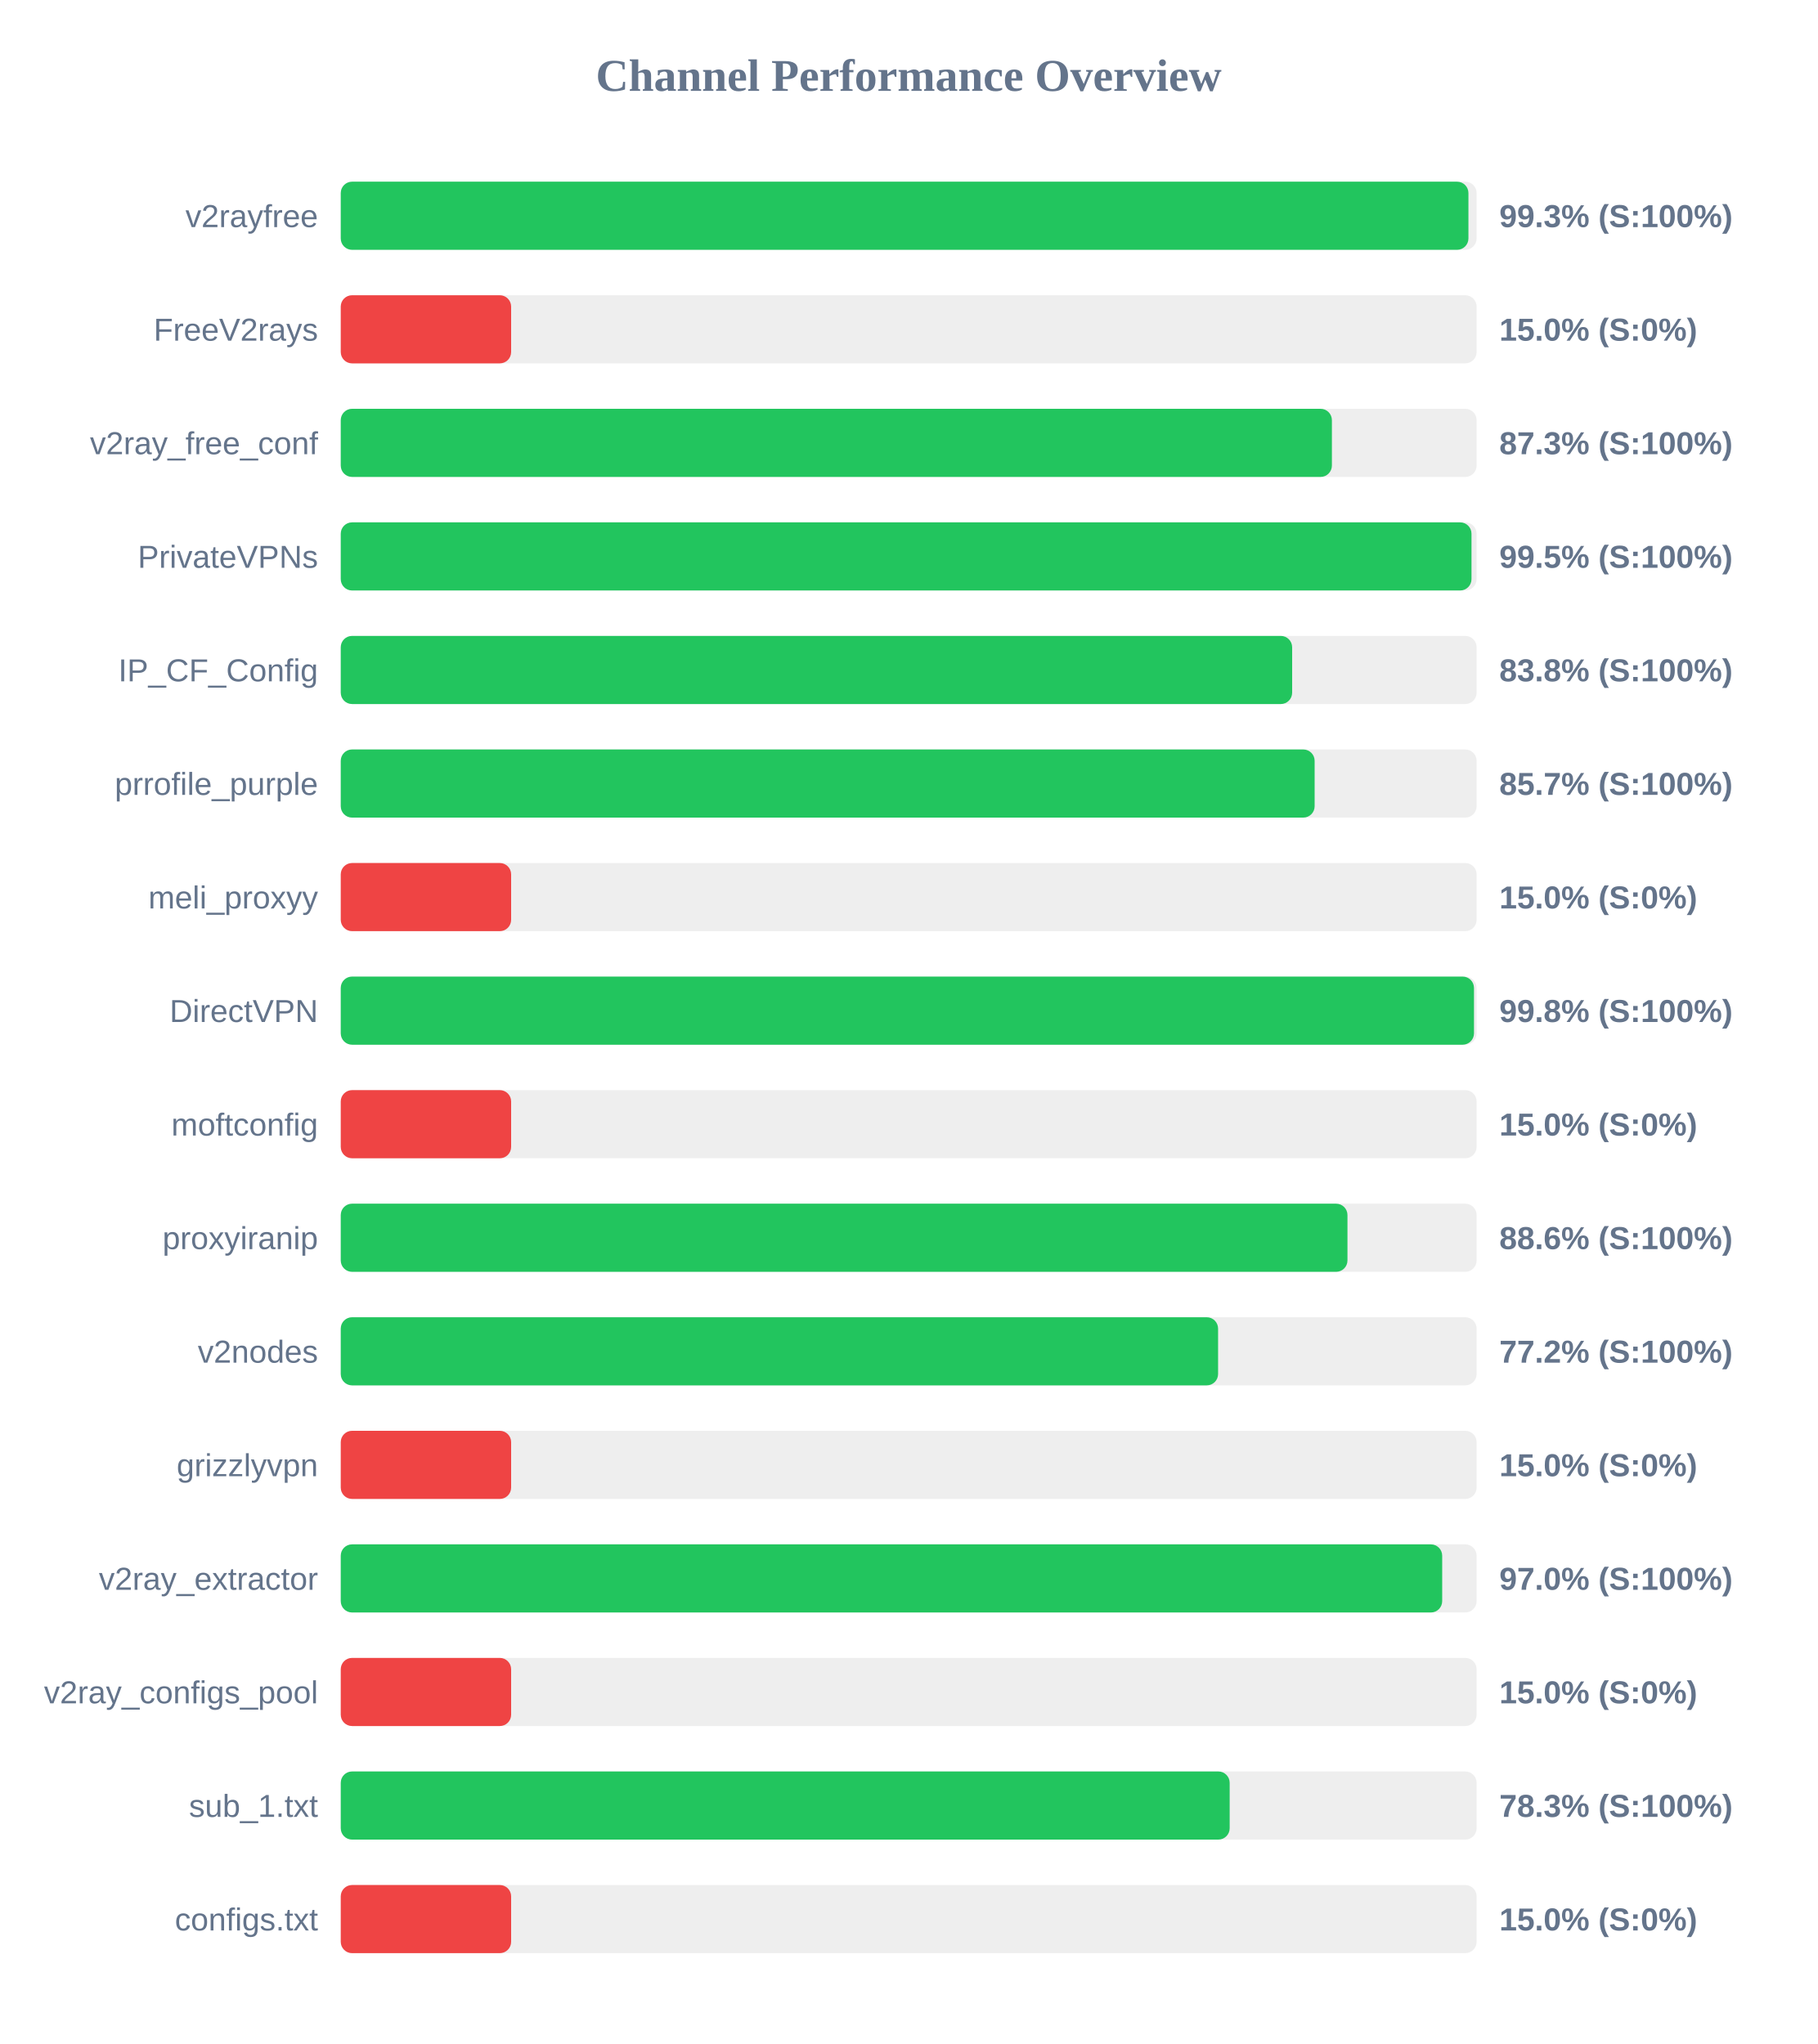
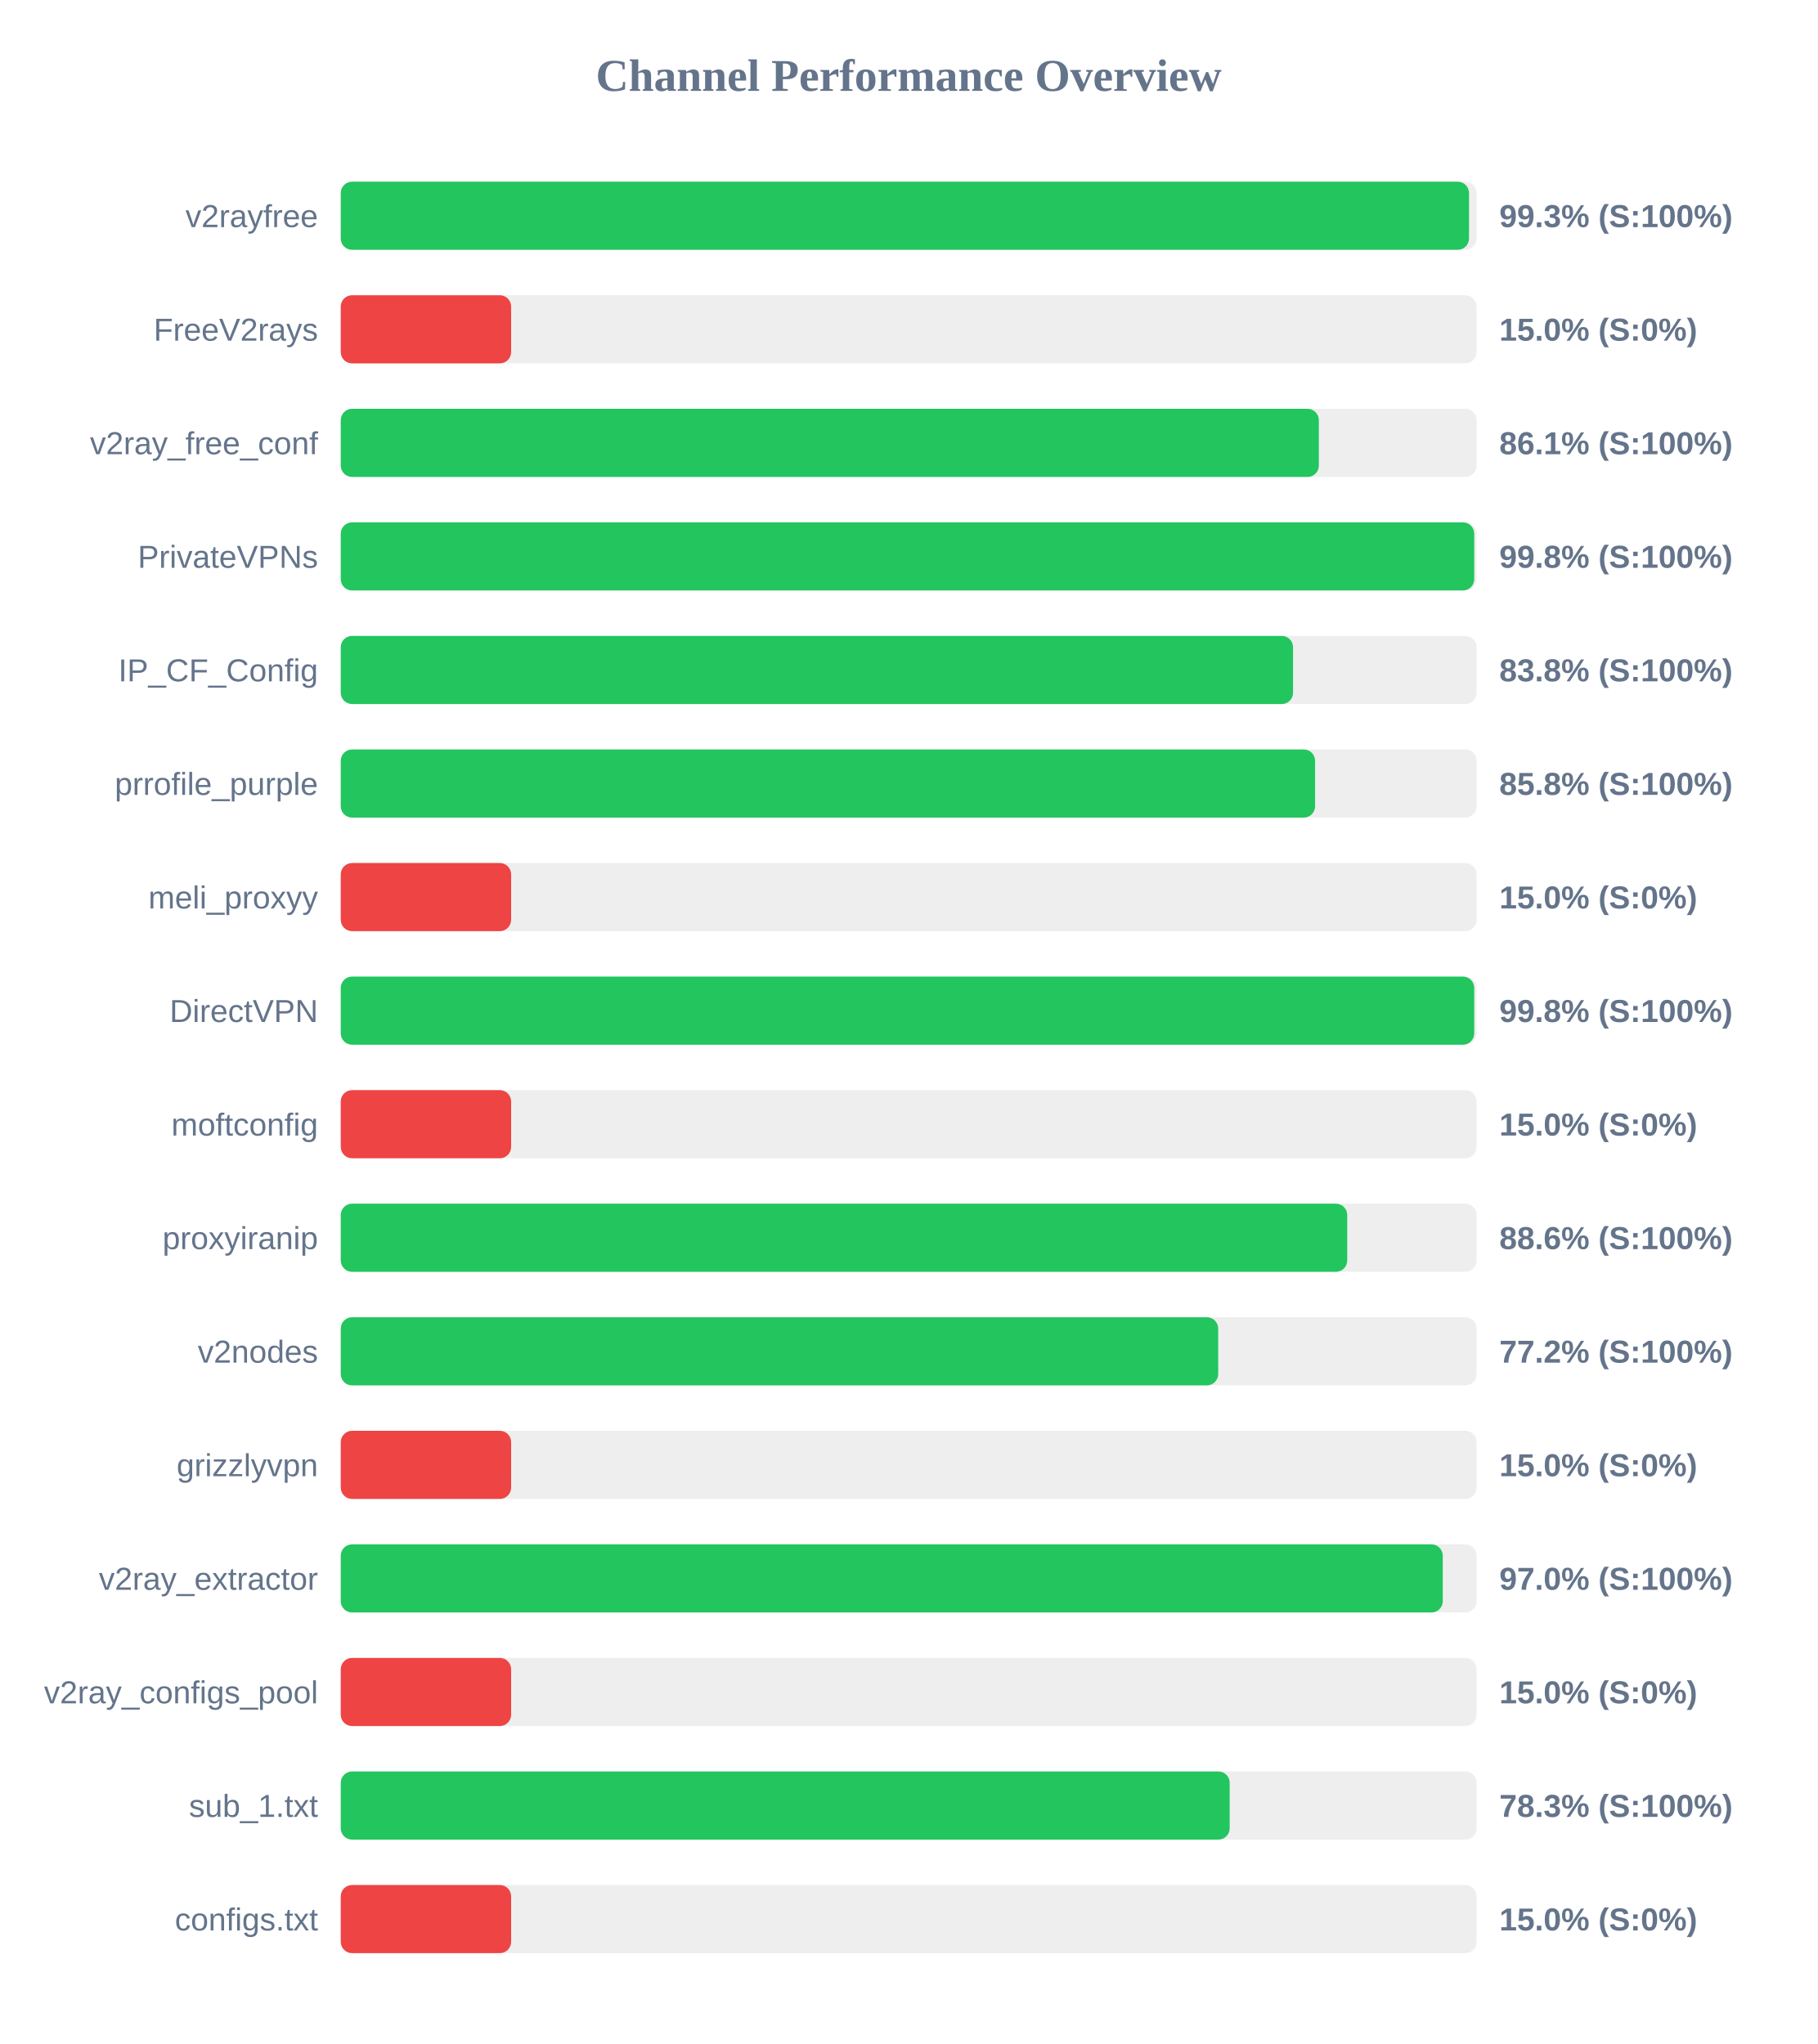
<svg xmlns="http://www.w3.org/2000/svg" width="800" height="900" version="1.1">
  <style>
        .row { font: 14px Arial; fill: #64748b; }
        .score { font: bold 14px Arial; fill: #64748b; }
    </style>
  <text x="400" y="40" text-anchor="middle" font-size="20px" font-weight="bold" fill="#64748b">Channel Performance Overview</text>
  <rect x="150" y="80" width="500" height="30" fill="#eee" rx="5" />
-   <rect x="150" y="80" width="496.4" height="30" fill="#22c55e" rx="5" />
+   <rect x="150" y="80" width="496.65" height="30" fill="#22c55e" rx="5" />
  <text x="140" y="100" text-anchor="end" class="row">v2rayfree</text>
  <text x="660" y="100" text-anchor="start" class="score">99.3% (S:100%)</text>
  <rect x="150" y="130" width="500" height="30" fill="#eee" rx="5" />
  <rect x="150" y="130" width="75.0" height="30" fill="#ef4444" rx="5" />
  <text x="140" y="150" text-anchor="end" class="row">FreeV2rays</text>
  <text x="660" y="150" text-anchor="start" class="score">15.0% (S:0%)</text>
  <rect x="150" y="180" width="500" height="30" fill="#eee" rx="5" />
-   <rect x="150" y="180" width="436.3" height="30" fill="#22c55e" rx="5" />
+   <rect x="150" y="180" width="430.55" height="30" fill="#22c55e" rx="5" />
  <text x="140" y="200" text-anchor="end" class="row">v2ray_free_conf</text>
-   <text x="660" y="200" text-anchor="start" class="score">87.3% (S:100%)</text>
+   <text x="660" y="200" text-anchor="start" class="score">86.1% (S:100%)</text>
  <rect x="150" y="230" width="500" height="30" fill="#eee" rx="5" />
-   <rect x="150" y="230" width="497.75" height="30" fill="#22c55e" rx="5" />
+   <rect x="150" y="230" width="498.95" height="30" fill="#22c55e" rx="5" />
  <text x="140" y="250" text-anchor="end" class="row">PrivateVPNs</text>
-   <text x="660" y="250" text-anchor="start" class="score">99.5% (S:100%)</text>
+   <text x="660" y="250" text-anchor="start" class="score">99.8% (S:100%)</text>
  <rect x="150" y="280" width="500" height="30" fill="#eee" rx="5" />
-   <rect x="150" y="280" width="418.8" height="30" fill="#22c55e" rx="5" />
+   <rect x="150" y="280" width="419.2" height="30" fill="#22c55e" rx="5" />
  <text x="140" y="300" text-anchor="end" class="row">IP_CF_Config</text>
  <text x="660" y="300" text-anchor="start" class="score">83.8% (S:100%)</text>
  <rect x="150" y="330" width="500" height="30" fill="#eee" rx="5" />
-   <rect x="150" y="330" width="428.7" height="30" fill="#22c55e" rx="5" />
+   <rect x="150" y="330" width="428.9" height="30" fill="#22c55e" rx="5" />
  <text x="140" y="350" text-anchor="end" class="row">prrofile_purple</text>
-   <text x="660" y="350" text-anchor="start" class="score">85.7% (S:100%)</text>
+   <text x="660" y="350" text-anchor="start" class="score">85.8% (S:100%)</text>
  <rect x="150" y="380" width="500" height="30" fill="#eee" rx="5" />
  <rect x="150" y="380" width="75.0" height="30" fill="#ef4444" rx="5" />
  <text x="140" y="400" text-anchor="end" class="row">meli_proxyy</text>
  <text x="660" y="400" text-anchor="start" class="score">15.0% (S:0%)</text>
  <rect x="150" y="430" width="500" height="30" fill="#eee" rx="5" />
-   <rect x="150" y="430" width="498.85" height="30" fill="#22c55e" rx="5" />
+   <rect x="150" y="430" width="498.95" height="30" fill="#22c55e" rx="5" />
  <text x="140" y="450" text-anchor="end" class="row">DirectVPN</text>
  <text x="660" y="450" text-anchor="start" class="score">99.8% (S:100%)</text>
  <rect x="150" y="480" width="500" height="30" fill="#eee" rx="5" />
  <rect x="150" y="480" width="75.0" height="30" fill="#ef4444" rx="5" />
  <text x="140" y="500" text-anchor="end" class="row">moftconfig</text>
  <text x="660" y="500" text-anchor="start" class="score">15.0% (S:0%)</text>
  <rect x="150" y="530" width="500" height="30" fill="#eee" rx="5" />
-   <rect x="150" y="530" width="443.15" height="30" fill="#22c55e" rx="5" />
+   <rect x="150" y="530" width="443.05" height="30" fill="#22c55e" rx="5" />
  <text x="140" y="550" text-anchor="end" class="row">proxyiranip</text>
  <text x="660" y="550" text-anchor="start" class="score">88.6% (S:100%)</text>
  <rect x="150" y="580" width="500" height="30" fill="#eee" rx="5" />
-   <rect x="150" y="580" width="386.2" height="30" fill="#22c55e" rx="5" />
+   <rect x="150" y="580" width="386.25" height="30" fill="#22c55e" rx="5" />
  <text x="140" y="600" text-anchor="end" class="row">v2nodes</text>
  <text x="660" y="600" text-anchor="start" class="score">77.2% (S:100%)</text>
  <rect x="150" y="630" width="500" height="30" fill="#eee" rx="5" />
  <rect x="150" y="630" width="75.0" height="30" fill="#ef4444" rx="5" />
  <text x="140" y="650" text-anchor="end" class="row">grizzlyvpn</text>
  <text x="660" y="650" text-anchor="start" class="score">15.0% (S:0%)</text>
  <rect x="150" y="680" width="500" height="30" fill="#eee" rx="5" />
-   <rect x="150" y="680" width="484.85" height="30" fill="#22c55e" rx="5" />
+   <rect x="150" y="680" width="485.1" height="30" fill="#22c55e" rx="5" />
  <text x="140" y="700" text-anchor="end" class="row">v2ray_extractor</text>
  <text x="660" y="700" text-anchor="start" class="score">97.0% (S:100%)</text>
  <rect x="150" y="730" width="500" height="30" fill="#eee" rx="5" />
  <rect x="150" y="730" width="75.0" height="30" fill="#ef4444" rx="5" />
  <text x="140" y="750" text-anchor="end" class="row">v2ray_configs_pool</text>
  <text x="660" y="750" text-anchor="start" class="score">15.0% (S:0%)</text>
  <rect x="150" y="780" width="500" height="30" fill="#eee" rx="5" />
  <rect x="150" y="780" width="391.3" height="30" fill="#22c55e" rx="5" />
  <text x="140" y="800" text-anchor="end" class="row">sub_1.txt</text>
  <text x="660" y="800" text-anchor="start" class="score">78.3% (S:100%)</text>
  <rect x="150" y="830" width="500" height="30" fill="#eee" rx="5" />
  <rect x="150" y="830" width="75.0" height="30" fill="#ef4444" rx="5" />
  <text x="140" y="850" text-anchor="end" class="row">configs.txt</text>
  <text x="660" y="850" text-anchor="start" class="score">15.0% (S:0%)</text>
</svg>
